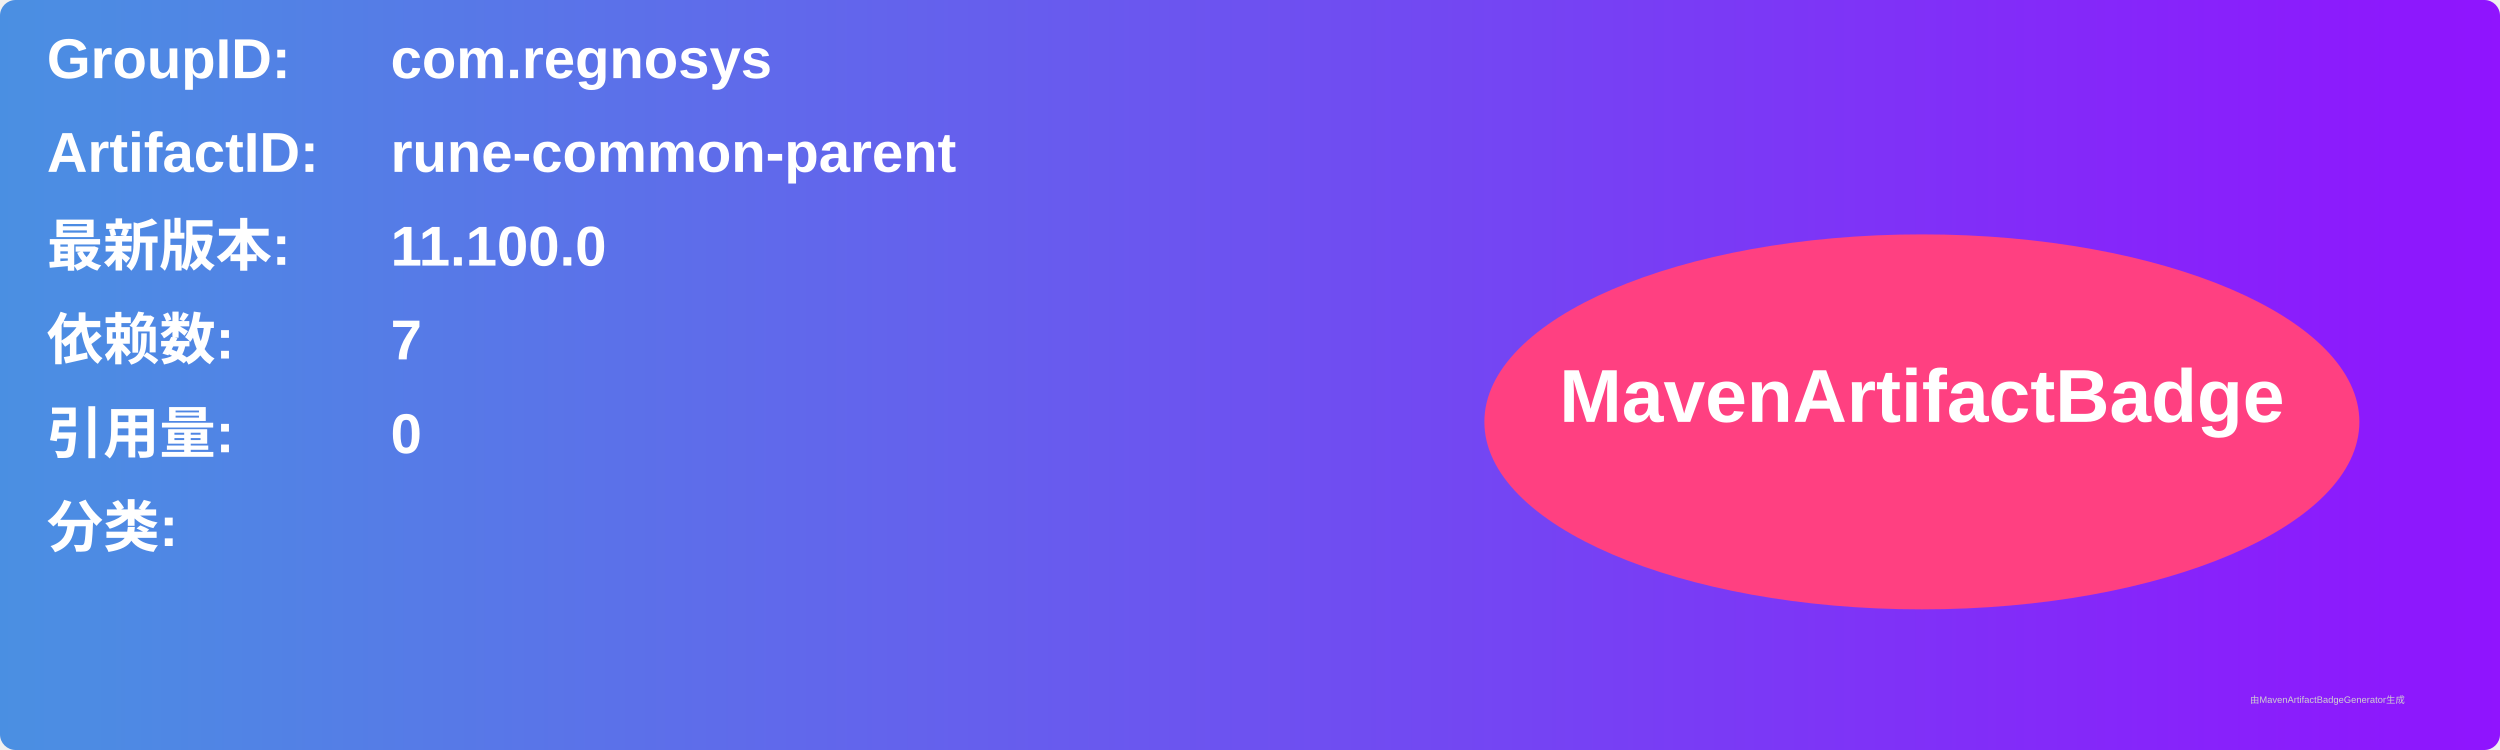
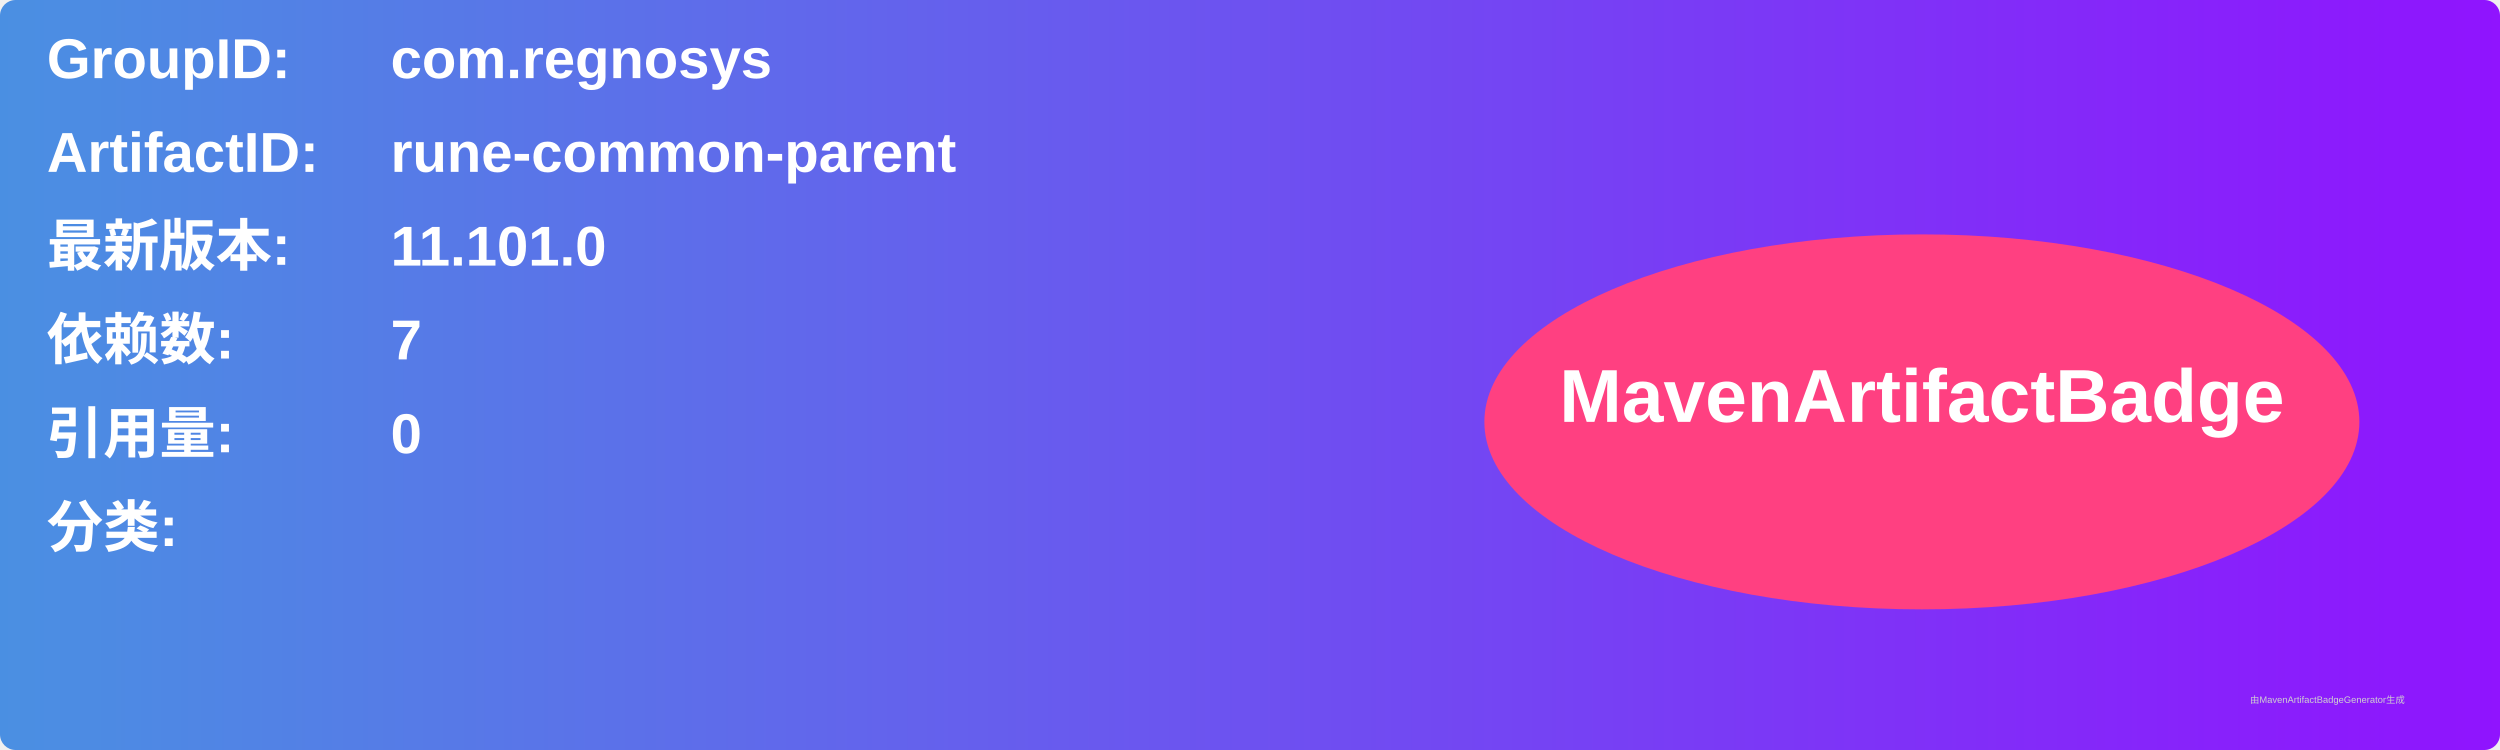
<svg xmlns="http://www.w3.org/2000/svg" width="800" height="240" viewBox="0 0 800 240">
  <linearGradient id="grad" x1="0%" y1="0%" x2="100%" y2="0%">
    <stop offset="0%" stop-color="#4a90e2" />
    <stop offset="100%" stop-color="#9013fe" />
  </linearGradient>
  <rect width="100%" height="100%" rx="5" ry="5" fill="url(#grad)" />
  <g transform="translate(15, 15)">
    <text x="0" y="10" font-family="Arial" font-size="18" fill="white" font-weight="bold" width="260">GroupID:</text>
    <text x="110" y="10" font-family="Arial" font-size="18" fill="white" font-weight="bold" width="460">com.regnosys</text>
    <text x="0" y="40" font-family="Arial" font-size="18" fill="white" font-weight="bold" width="260">ArtifactID:</text>
    <text x="110" y="40" font-family="Arial" font-size="18" fill="white" font-weight="bold" width="460">rune-common-parent</text>
    <text x="0" y="70" font-family="Arial" font-size="18" fill="white" font-weight="bold">最新版本:</text>
    <text x="110" y="70" font-family="Arial" font-size="18" fill="white" font-weight="bold">
-       <tspan font-weight="bold">11.100.0</tspan>
+       <tspan font-weight="bold">11.101.0</tspan>
    </text>
    <text x="0" y="100" font-family="Arial" font-size="18" fill="white" font-weight="bold">依赖数: </text>
    <text x="110" y="100" font-family="Arial" font-size="18" fill="white">
      <tspan font-weight="bold">7</tspan>
    </text>
    <text x="0" y="130" font-family="Arial" font-size="18" fill="white" font-weight="bold">引用量: </text>
    <text x="110" y="130" font-family="Arial" font-size="18" fill="white">
      <tspan font-weight="bold">0</tspan>
    </text>
    <text x="0" y="160" font-family="Arial" font-size="18" fill="white" font-weight="bold">分类:</text>
    <text x="10" y="190" font-family="Arial" font-size="10" fill="white">
      <tspan font-weight="bold" />
    </text>
    <ellipse cx="600" cy="120" rx="140" ry="60" fill="#ff4081" />
    <text x="600" y="120" text-anchor="middle" font-family="Arial" font-size="24" fill="white" font-weight="bold">MavenArtifactBadge</text>
  </g>
  <text x="720" y="225" font-family="Arial" font-size="3" fill="#d0d0d0">由MavenArtifactBadgeGenerator生成</text>
</svg>
